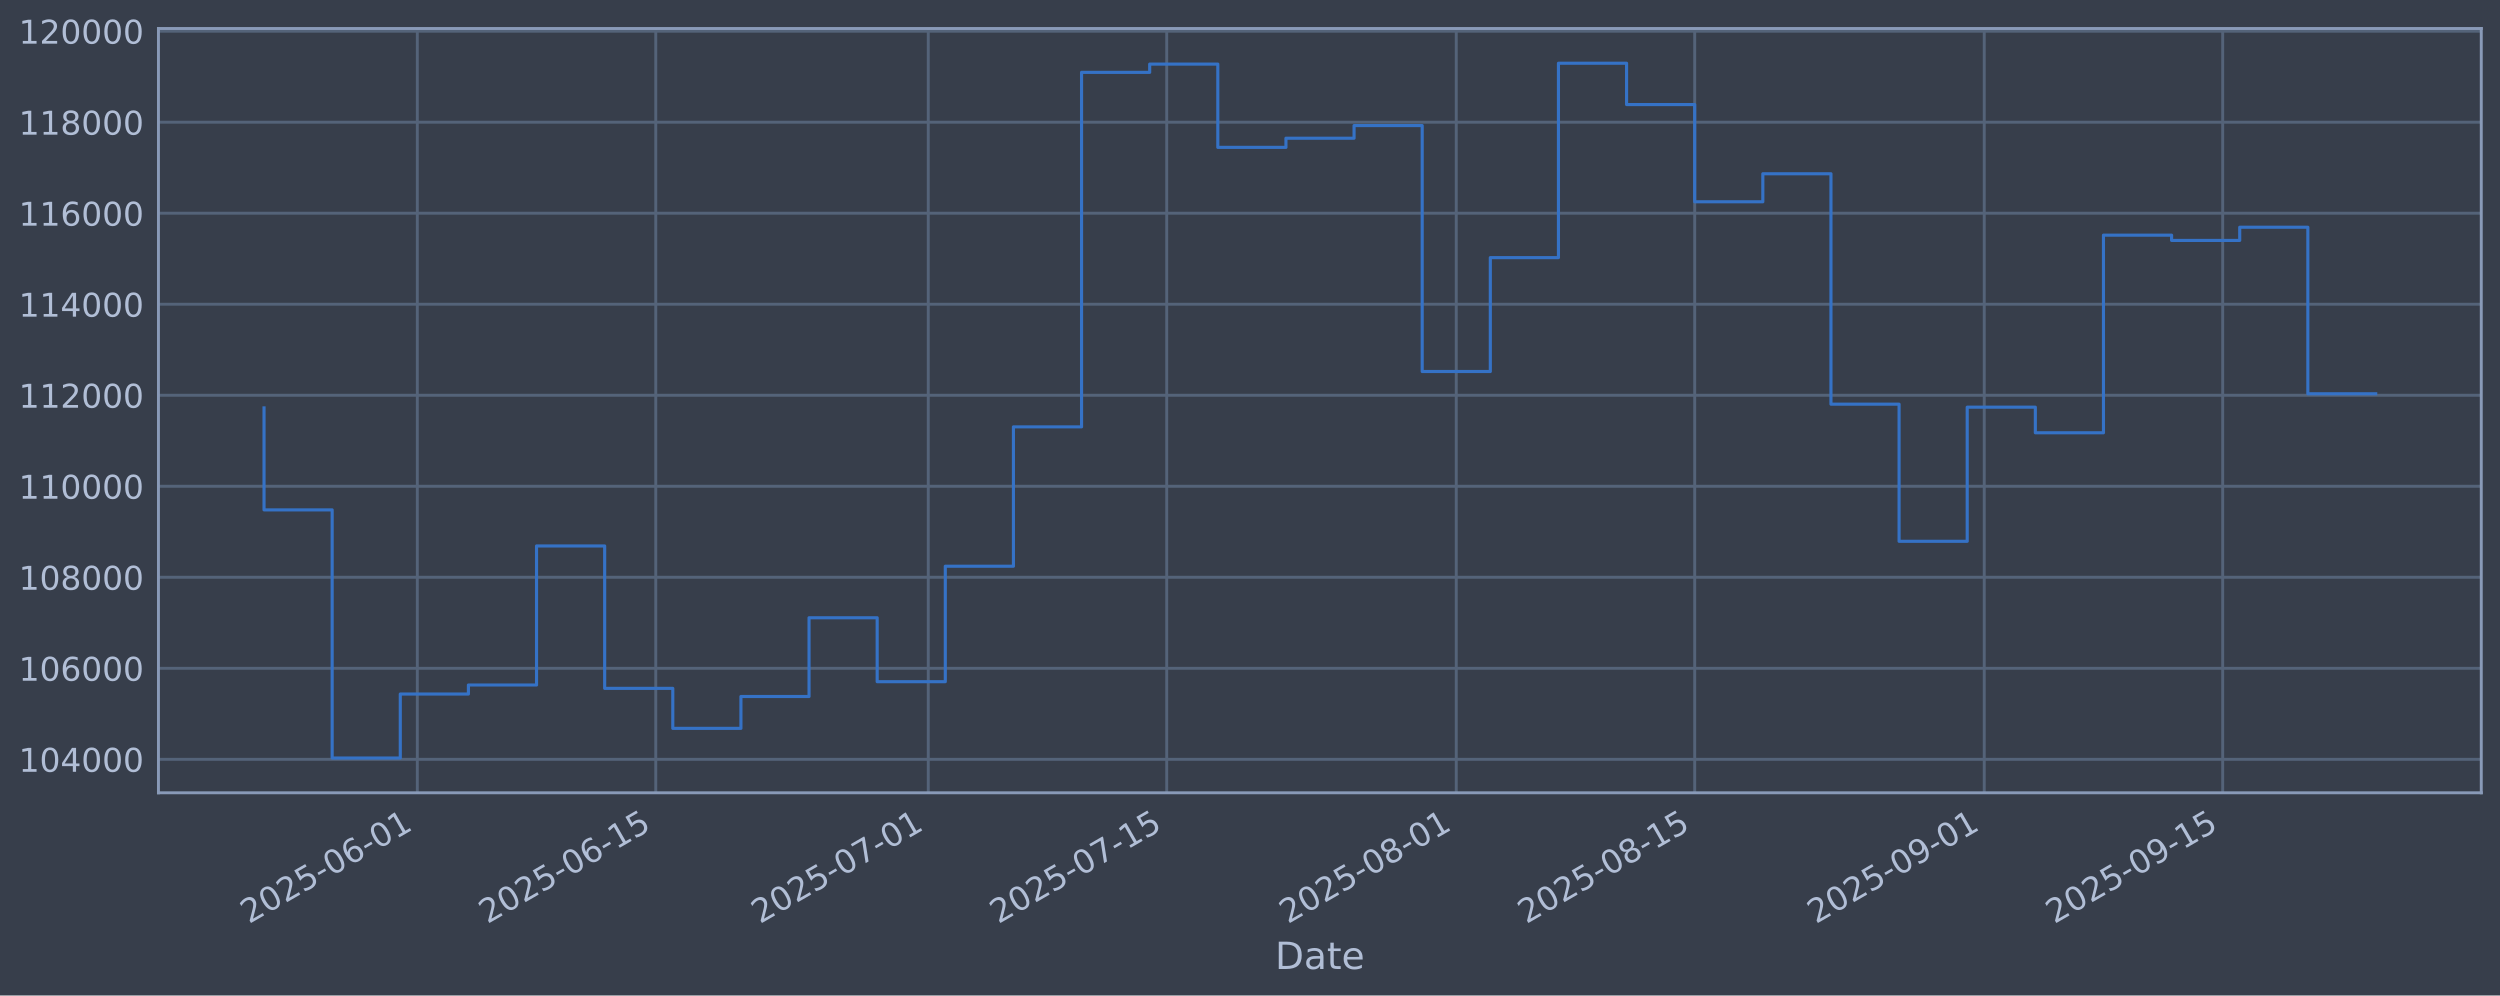
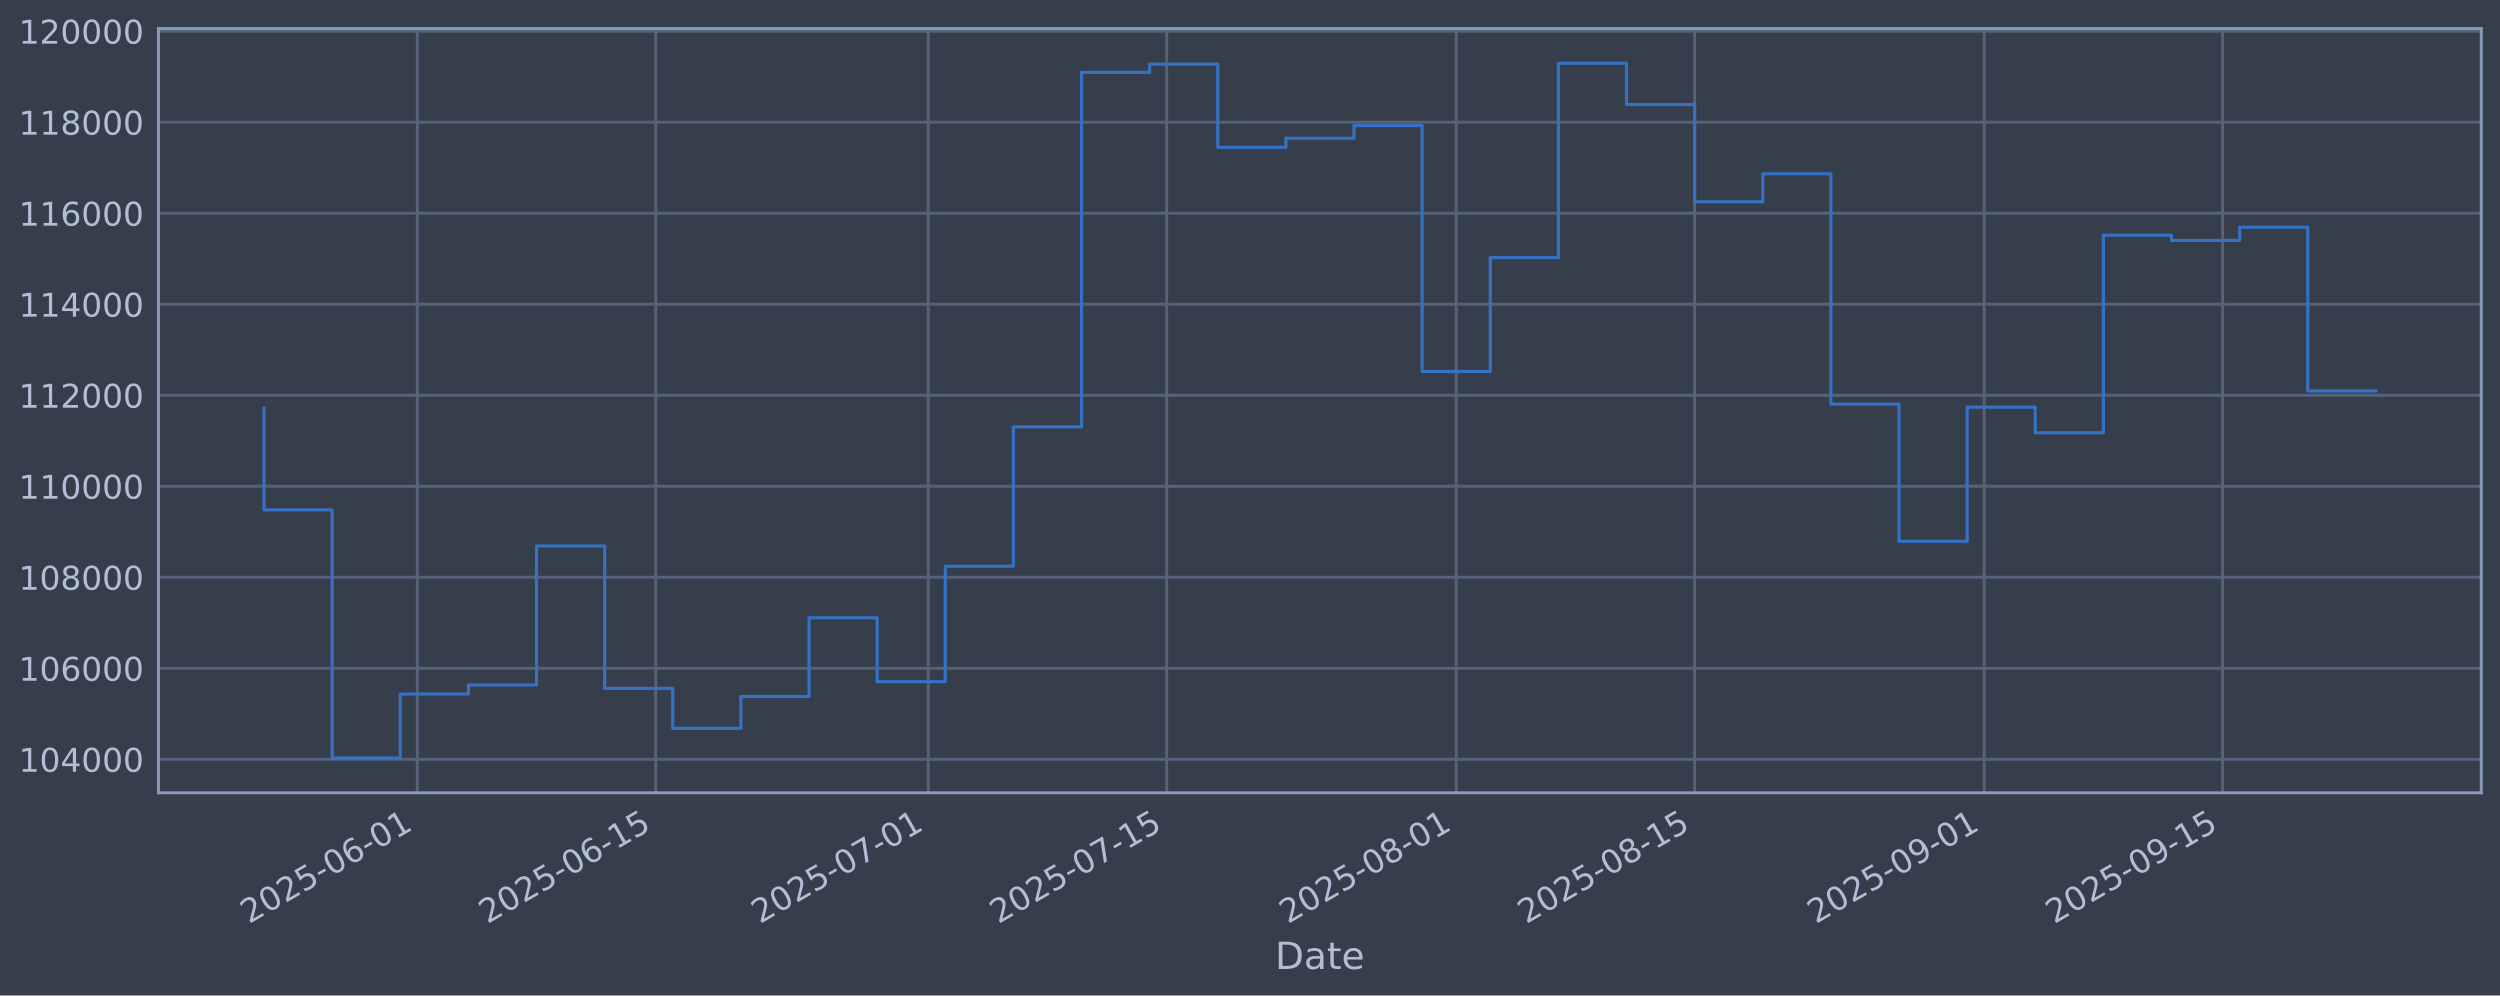
<svg xmlns="http://www.w3.org/2000/svg" xmlns:xlink="http://www.w3.org/1999/xlink" width="960.9pt" height="382.628pt" viewBox="0 0 960.9 382.628" version="1.1">
  <defs>
    <style type="text/css">*{stroke-linejoin: round; stroke-linecap: butt}</style>
  </defs>
  <g id="figure_1">
    <g id="patch_1">
      <path d="M 0 382.628  L 960.9 382.628  L 960.9 0  L 0 0  z " style="fill: #373e4b" />
    </g>
    <g id="axes_1">
      <g id="patch_2">
        <path d="M 60.901 304.718  L 953.701 304.718  L 953.701 10.958  L 60.901 10.958  z " style="fill: #373e4b" />
      </g>
      <g id="matplotlib.axis_1">
        <g id="xtick_1">
          <g id="line2d_1">
-             <path d="M 160.399 304.718  L 160.399 10.958  " clip-path="url(#pd5d25b25c7)" style="fill: none; stroke: #546379; stroke-width: 1.12; stroke-linecap: square" />
+             <path d="M 160.397 304.718  L 160.397 10.958  " clip-path="url(#p05d78d267f)" style="fill: none; stroke: #546379; stroke-width: 1.12; stroke-linecap: square" />
          </g>
          <g id="line2d_2" />
          <g id="text_1">
-             <g style="fill: #b1bed6" transform="translate(95.67394 355.2226) rotate(-30) scale(0.126 -0.126)">
+             <g style="fill: #b1bed6" transform="translate(95.67128 355.2226) rotate(-30) scale(0.126 -0.126)">
              <defs>
                <path id="DejaVuSans-32" d="M 1228 531  L 3431 531  L 3431 0  L 469 0  L 469 531  Q 828 903 1448 1529  Q 2069 2156 2228 2338  Q 2531 2678 2651 2914  Q 2772 3150 2772 3378  Q 2772 3750 2511 3984  Q 2250 4219 1831 4219  Q 1534 4219 1204 4116  Q 875 4013 500 3803  L 500 4441  Q 881 4594 1212 4672  Q 1544 4750 1819 4750  Q 2544 4750 2975 4387  Q 3406 4025 3406 3419  Q 3406 3131 3298 2873  Q 3191 2616 2906 2266  Q 2828 2175 2409 1742  Q 1991 1309 1228 531  z " transform="scale(0.015625)" />
                <path id="DejaVuSans-30" d="M 2034 4250  Q 1547 4250 1301 3770  Q 1056 3291 1056 2328  Q 1056 1369 1301 889  Q 1547 409 2034 409  Q 2525 409 2770 889  Q 3016 1369 3016 2328  Q 3016 3291 2770 3770  Q 2525 4250 2034 4250  z M 2034 4750  Q 2819 4750 3233 4129  Q 3647 3509 3647 2328  Q 3647 1150 3233 529  Q 2819 -91 2034 -91  Q 1250 -91 836 529  Q 422 1150 422 2328  Q 422 3509 836 4129  Q 1250 4750 2034 4750  z " transform="scale(0.015625)" />
                <path id="DejaVuSans-35" d="M 691 4666  L 3169 4666  L 3169 4134  L 1269 4134  L 1269 2991  Q 1406 3038 1543 3061  Q 1681 3084 1819 3084  Q 2600 3084 3056 2656  Q 3513 2228 3513 1497  Q 3513 744 3044 326  Q 2575 -91 1722 -91  Q 1428 -91 1123 -41  Q 819 9 494 109  L 494 744  Q 775 591 1075 516  Q 1375 441 1709 441  Q 2250 441 2565 725  Q 2881 1009 2881 1497  Q 2881 1984 2565 2268  Q 2250 2553 1709 2553  Q 1456 2553 1204 2497  Q 953 2441 691 2322  L 691 4666  z " transform="scale(0.015625)" />
                <path id="DejaVuSans-2d" d="M 313 2009  L 1997 2009  L 1997 1497  L 313 1497  L 313 2009  z " transform="scale(0.015625)" />
                <path id="DejaVuSans-36" d="M 2113 2584  Q 1688 2584 1439 2293  Q 1191 2003 1191 1497  Q 1191 994 1439 701  Q 1688 409 2113 409  Q 2538 409 2786 701  Q 3034 994 3034 1497  Q 3034 2003 2786 2293  Q 2538 2584 2113 2584  z M 3366 4563  L 3366 3988  Q 3128 4100 2886 4159  Q 2644 4219 2406 4219  Q 1781 4219 1451 3797  Q 1122 3375 1075 2522  Q 1259 2794 1537 2939  Q 1816 3084 2150 3084  Q 2853 3084 3261 2657  Q 3669 2231 3669 1497  Q 3669 778 3244 343  Q 2819 -91 2113 -91  Q 1303 -91 875 529  Q 447 1150 447 2328  Q 447 3434 972 4092  Q 1497 4750 2381 4750  Q 2619 4750 2861 4703  Q 3103 4656 3366 4563  z " transform="scale(0.015625)" />
                <path id="DejaVuSans-31" d="M 794 531  L 1825 531  L 1825 4091  L 703 3866  L 703 4441  L 1819 4666  L 2450 4666  L 2450 531  L 3481 531  L 3481 0  L 794 0  L 794 531  z " transform="scale(0.015625)" />
              </defs>
              <use xlink:href="#DejaVuSans-32" />
              <use xlink:href="#DejaVuSans-30" transform="translate(63.62305 0)" />
              <use xlink:href="#DejaVuSans-32" transform="translate(127.2461 0)" />
              <use xlink:href="#DejaVuSans-35" transform="translate(190.8691 0)" />
              <use xlink:href="#DejaVuSans-2d" transform="translate(254.4922 0)" />
              <use xlink:href="#DejaVuSans-30" transform="translate(290.5762 0)" />
              <use xlink:href="#DejaVuSans-36" transform="translate(354.1992 0)" />
              <use xlink:href="#DejaVuSans-2d" transform="translate(417.8223 0)" />
              <use xlink:href="#DejaVuSans-30" transform="translate(453.9062 0)" />
              <use xlink:href="#DejaVuSans-31" transform="translate(517.5293 0)" />
            </g>
          </g>
        </g>
        <g id="xtick_2">
          <g id="line2d_3">
-             <path d="M 252.048 304.718  L 252.048 10.958  " clip-path="url(#pd5d25b25c7)" style="fill: none; stroke: #546379; stroke-width: 1.12; stroke-linecap: square" />
+             <path d="M 252.042 304.718  L 252.042 10.958  " clip-path="url(#p05d78d267f)" style="fill: none; stroke: #546379; stroke-width: 1.12; stroke-linecap: square" />
          </g>
          <g id="line2d_4" />
          <g id="text_2">
-             <g style="fill: #b1bed6" transform="translate(187.3228 355.2226) rotate(-30) scale(0.126 -0.126)">
+             <g style="fill: #b1bed6" transform="translate(187.316 355.2226) rotate(-30) scale(0.126 -0.126)">
              <use xlink:href="#DejaVuSans-32" />
              <use xlink:href="#DejaVuSans-30" transform="translate(63.62305 0)" />
              <use xlink:href="#DejaVuSans-32" transform="translate(127.2461 0)" />
              <use xlink:href="#DejaVuSans-35" transform="translate(190.8691 0)" />
              <use xlink:href="#DejaVuSans-2d" transform="translate(254.4922 0)" />
              <use xlink:href="#DejaVuSans-30" transform="translate(290.5762 0)" />
              <use xlink:href="#DejaVuSans-36" transform="translate(354.1992 0)" />
              <use xlink:href="#DejaVuSans-2d" transform="translate(417.8223 0)" />
              <use xlink:href="#DejaVuSans-31" transform="translate(453.9062 0)" />
              <use xlink:href="#DejaVuSans-35" transform="translate(517.5293 0)" />
            </g>
          </g>
        </g>
        <g id="xtick_3">
          <g id="line2d_5">
-             <path d="M 356.79 304.718  L 356.79 10.958  " clip-path="url(#pd5d25b25c7)" style="fill: none; stroke: #546379; stroke-width: 1.12; stroke-linecap: square" />
+             <path d="M 356.778 304.718  L 356.778 10.958  " clip-path="url(#p05d78d267f)" style="fill: none; stroke: #546379; stroke-width: 1.12; stroke-linecap: square" />
          </g>
          <g id="line2d_6" />
          <g id="text_3">
-             <g style="fill: #b1bed6" transform="translate(292.0644 355.2226) rotate(-30) scale(0.126 -0.126)">
+             <g style="fill: #b1bed6" transform="translate(292.0528 355.2226) rotate(-30) scale(0.126 -0.126)">
              <defs>
                <path id="DejaVuSans-37" d="M 525 4666  L 3525 4666  L 3525 4397  L 1831 0  L 1172 0  L 2766 4134  L 525 4134  L 525 4666  z " transform="scale(0.015625)" />
              </defs>
              <use xlink:href="#DejaVuSans-32" />
              <use xlink:href="#DejaVuSans-30" transform="translate(63.62305 0)" />
              <use xlink:href="#DejaVuSans-32" transform="translate(127.2461 0)" />
              <use xlink:href="#DejaVuSans-35" transform="translate(190.8691 0)" />
              <use xlink:href="#DejaVuSans-2d" transform="translate(254.4922 0)" />
              <use xlink:href="#DejaVuSans-30" transform="translate(290.5762 0)" />
              <use xlink:href="#DejaVuSans-37" transform="translate(354.1992 0)" />
              <use xlink:href="#DejaVuSans-2d" transform="translate(417.8223 0)" />
              <use xlink:href="#DejaVuSans-30" transform="translate(453.9062 0)" />
              <use xlink:href="#DejaVuSans-31" transform="translate(517.5293 0)" />
            </g>
          </g>
        </g>
        <g id="xtick_4">
          <g id="line2d_7">
-             <path d="M 448.439 304.718  L 448.439 10.958  " clip-path="url(#pd5d25b25c7)" style="fill: none; stroke: #546379; stroke-width: 1.12; stroke-linecap: square" />
+             <path d="M 448.423 304.718  L 448.423 10.958  " clip-path="url(#p05d78d267f)" style="fill: none; stroke: #546379; stroke-width: 1.12; stroke-linecap: square" />
          </g>
          <g id="line2d_8" />
          <g id="text_4">
-             <g style="fill: #b1bed6" transform="translate(383.7133 355.2226) rotate(-30) scale(0.126 -0.126)">
+             <g style="fill: #b1bed6" transform="translate(383.6976 355.2226) rotate(-30) scale(0.126 -0.126)">
              <use xlink:href="#DejaVuSans-32" />
              <use xlink:href="#DejaVuSans-30" transform="translate(63.62305 0)" />
              <use xlink:href="#DejaVuSans-32" transform="translate(127.2461 0)" />
              <use xlink:href="#DejaVuSans-35" transform="translate(190.8691 0)" />
              <use xlink:href="#DejaVuSans-2d" transform="translate(254.4922 0)" />
              <use xlink:href="#DejaVuSans-30" transform="translate(290.5762 0)" />
              <use xlink:href="#DejaVuSans-37" transform="translate(354.1992 0)" />
              <use xlink:href="#DejaVuSans-2d" transform="translate(417.8223 0)" />
              <use xlink:href="#DejaVuSans-31" transform="translate(453.9062 0)" />
              <use xlink:href="#DejaVuSans-35" transform="translate(517.5293 0)" />
            </g>
          </g>
        </g>
        <g id="xtick_5">
          <g id="line2d_9">
-             <path d="M 559.727 304.718  L 559.727 10.958  " clip-path="url(#pd5d25b25c7)" style="fill: none; stroke: #546379; stroke-width: 1.12; stroke-linecap: square" />
+             <path d="M 559.706 304.718  L 559.706 10.958  " clip-path="url(#p05d78d267f)" style="fill: none; stroke: #546379; stroke-width: 1.12; stroke-linecap: square" />
          </g>
          <g id="line2d_10" />
          <g id="text_5">
-             <g style="fill: #b1bed6" transform="translate(495.0012 355.2226) rotate(-30) scale(0.126 -0.126)">
+             <g style="fill: #b1bed6" transform="translate(494.9805 355.2226) rotate(-30) scale(0.126 -0.126)">
              <defs>
                <path id="DejaVuSans-38" d="M 2034 2216  Q 1584 2216 1326 1975  Q 1069 1734 1069 1313  Q 1069 891 1326 650  Q 1584 409 2034 409  Q 2484 409 2743 651  Q 3003 894 3003 1313  Q 3003 1734 2745 1975  Q 2488 2216 2034 2216  z M 1403 2484  Q 997 2584 770 2862  Q 544 3141 544 3541  Q 544 4100 942 4425  Q 1341 4750 2034 4750  Q 2731 4750 3128 4425  Q 3525 4100 3525 3541  Q 3525 3141 3298 2862  Q 3072 2584 2669 2484  Q 3125 2378 3379 2068  Q 3634 1759 3634 1313  Q 3634 634 3220 271  Q 2806 -91 2034 -91  Q 1263 -91 848 271  Q 434 634 434 1313  Q 434 1759 690 2068  Q 947 2378 1403 2484  z M 1172 3481  Q 1172 3119 1398 2916  Q 1625 2713 2034 2713  Q 2441 2713 2670 2916  Q 2900 3119 2900 3481  Q 2900 3844 2670 4047  Q 2441 4250 2034 4250  Q 1625 4250 1398 4047  Q 1172 3844 1172 3481  z " transform="scale(0.015625)" />
              </defs>
              <use xlink:href="#DejaVuSans-32" />
              <use xlink:href="#DejaVuSans-30" transform="translate(63.62305 0)" />
              <use xlink:href="#DejaVuSans-32" transform="translate(127.2461 0)" />
              <use xlink:href="#DejaVuSans-35" transform="translate(190.8691 0)" />
              <use xlink:href="#DejaVuSans-2d" transform="translate(254.4922 0)" />
              <use xlink:href="#DejaVuSans-30" transform="translate(290.5762 0)" />
              <use xlink:href="#DejaVuSans-38" transform="translate(354.1992 0)" />
              <use xlink:href="#DejaVuSans-2d" transform="translate(417.8223 0)" />
              <use xlink:href="#DejaVuSans-30" transform="translate(453.9062 0)" />
              <use xlink:href="#DejaVuSans-31" transform="translate(517.5293 0)" />
            </g>
          </g>
        </g>
        <g id="xtick_6">
          <g id="line2d_11">
-             <path d="M 651.376 304.718  L 651.376 10.958  " clip-path="url(#pd5d25b25c7)" style="fill: none; stroke: #546379; stroke-width: 1.12; stroke-linecap: square" />
+             <path d="M 651.351 304.718  L 651.351 10.958  " clip-path="url(#p05d78d267f)" style="fill: none; stroke: #546379; stroke-width: 1.12; stroke-linecap: square" />
          </g>
          <g id="line2d_12" />
          <g id="text_6">
-             <g style="fill: #b1bed6" transform="translate(586.6501 355.2226) rotate(-30) scale(0.126 -0.126)">
+             <g style="fill: #b1bed6" transform="translate(586.6252 355.2226) rotate(-30) scale(0.126 -0.126)">
              <use xlink:href="#DejaVuSans-32" />
              <use xlink:href="#DejaVuSans-30" transform="translate(63.62305 0)" />
              <use xlink:href="#DejaVuSans-32" transform="translate(127.2461 0)" />
              <use xlink:href="#DejaVuSans-35" transform="translate(190.8691 0)" />
              <use xlink:href="#DejaVuSans-2d" transform="translate(254.4922 0)" />
              <use xlink:href="#DejaVuSans-30" transform="translate(290.5762 0)" />
              <use xlink:href="#DejaVuSans-38" transform="translate(354.1992 0)" />
              <use xlink:href="#DejaVuSans-2d" transform="translate(417.8223 0)" />
              <use xlink:href="#DejaVuSans-31" transform="translate(453.9062 0)" />
              <use xlink:href="#DejaVuSans-35" transform="translate(517.5293 0)" />
            </g>
          </g>
        </g>
        <g id="xtick_7">
          <g id="line2d_13">
-             <path d="M 762.663 304.718  L 762.663 10.958  " clip-path="url(#pd5d25b25c7)" style="fill: none; stroke: #546379; stroke-width: 1.12; stroke-linecap: square" />
+             <path d="M 762.634 304.718  L 762.634 10.958  " clip-path="url(#p05d78d267f)" style="fill: none; stroke: #546379; stroke-width: 1.12; stroke-linecap: square" />
          </g>
          <g id="line2d_14" />
          <g id="text_7">
-             <g style="fill: #b1bed6" transform="translate(697.938 355.2226) rotate(-30) scale(0.126 -0.126)">
+             <g style="fill: #b1bed6" transform="translate(697.9081 355.2226) rotate(-30) scale(0.126 -0.126)">
              <defs>
                <path id="DejaVuSans-39" d="M 703 97  L 703 672  Q 941 559 1184 500  Q 1428 441 1663 441  Q 2288 441 2617 861  Q 2947 1281 2994 2138  Q 2813 1869 2534 1725  Q 2256 1581 1919 1581  Q 1219 1581 811 2004  Q 403 2428 403 3163  Q 403 3881 828 4315  Q 1253 4750 1959 4750  Q 2769 4750 3195 4129  Q 3622 3509 3622 2328  Q 3622 1225 3098 567  Q 2575 -91 1691 -91  Q 1453 -91 1209 -44  Q 966 3 703 97  z M 1959 2075  Q 2384 2075 2632 2365  Q 2881 2656 2881 3163  Q 2881 3666 2632 3958  Q 2384 4250 1959 4250  Q 1534 4250 1286 3958  Q 1038 3666 1038 3163  Q 1038 2656 1286 2365  Q 1534 2075 1959 2075  z " transform="scale(0.015625)" />
              </defs>
              <use xlink:href="#DejaVuSans-32" />
              <use xlink:href="#DejaVuSans-30" transform="translate(63.62305 0)" />
              <use xlink:href="#DejaVuSans-32" transform="translate(127.2461 0)" />
              <use xlink:href="#DejaVuSans-35" transform="translate(190.8691 0)" />
              <use xlink:href="#DejaVuSans-2d" transform="translate(254.4922 0)" />
              <use xlink:href="#DejaVuSans-30" transform="translate(290.5762 0)" />
              <use xlink:href="#DejaVuSans-39" transform="translate(354.1992 0)" />
              <use xlink:href="#DejaVuSans-2d" transform="translate(417.8223 0)" />
              <use xlink:href="#DejaVuSans-30" transform="translate(453.9062 0)" />
              <use xlink:href="#DejaVuSans-31" transform="translate(517.5293 0)" />
            </g>
          </g>
        </g>
        <g id="xtick_8">
          <g id="line2d_15">
-             <path d="M 854.312 304.718  L 854.312 10.958  " clip-path="url(#pd5d25b25c7)" style="fill: none; stroke: #546379; stroke-width: 1.12; stroke-linecap: square" />
+             <path d="M 854.278 304.718  L 854.278 10.958  " clip-path="url(#p05d78d267f)" style="fill: none; stroke: #546379; stroke-width: 1.12; stroke-linecap: square" />
          </g>
          <g id="line2d_16" />
          <g id="text_8">
-             <g style="fill: #b1bed6" transform="translate(789.5868 355.2226) rotate(-30) scale(0.126 -0.126)">
+             <g style="fill: #b1bed6" transform="translate(789.5528 355.2226) rotate(-30) scale(0.126 -0.126)">
              <use xlink:href="#DejaVuSans-32" />
              <use xlink:href="#DejaVuSans-30" transform="translate(63.62305 0)" />
              <use xlink:href="#DejaVuSans-32" transform="translate(127.2461 0)" />
              <use xlink:href="#DejaVuSans-35" transform="translate(190.8691 0)" />
              <use xlink:href="#DejaVuSans-2d" transform="translate(254.4922 0)" />
              <use xlink:href="#DejaVuSans-30" transform="translate(290.5762 0)" />
              <use xlink:href="#DejaVuSans-39" transform="translate(354.1992 0)" />
              <use xlink:href="#DejaVuSans-2d" transform="translate(417.8223 0)" />
              <use xlink:href="#DejaVuSans-31" transform="translate(453.9062 0)" />
              <use xlink:href="#DejaVuSans-35" transform="translate(517.5293 0)" />
            </g>
          </g>
        </g>
        <g id="text_9">
          <g style="fill: #b1bed6" transform="translate(490.0914 372.4337) scale(0.144 -0.144)">
            <defs>
              <path id="DejaVuSans-44" d="M 1259 4147  L 1259 519  L 2022 519  Q 2988 519 3436 956  Q 3884 1394 3884 2338  Q 3884 3275 3436 3711  Q 2988 4147 2022 4147  L 1259 4147  z M 628 4666  L 1925 4666  Q 3281 4666 3915 4102  Q 4550 3538 4550 2338  Q 4550 1131 3912 565  Q 3275 0 1925 0  L 628 0  L 628 4666  z " transform="scale(0.015625)" />
              <path id="DejaVuSans-61" d="M 2194 1759  Q 1497 1759 1228 1600  Q 959 1441 959 1056  Q 959 750 1161 570  Q 1363 391 1709 391  Q 2188 391 2477 730  Q 2766 1069 2766 1631  L 2766 1759  L 2194 1759  z M 3341 1997  L 3341 0  L 2766 0  L 2766 531  Q 2569 213 2275 61  Q 1981 -91 1556 -91  Q 1019 -91 701 211  Q 384 513 384 1019  Q 384 1609 779 1909  Q 1175 2209 1959 2209  L 2766 2209  L 2766 2266  Q 2766 2663 2505 2880  Q 2244 3097 1772 3097  Q 1472 3097 1187 3025  Q 903 2953 641 2809  L 641 3341  Q 956 3463 1253 3523  Q 1550 3584 1831 3584  Q 2591 3584 2966 3190  Q 3341 2797 3341 1997  z " transform="scale(0.015625)" />
              <path id="DejaVuSans-74" d="M 1172 4494  L 1172 3500  L 2356 3500  L 2356 3053  L 1172 3053  L 1172 1153  Q 1172 725 1289 603  Q 1406 481 1766 481  L 2356 481  L 2356 0  L 1766 0  Q 1100 0 847 248  Q 594 497 594 1153  L 594 3053  L 172 3053  L 172 3500  L 594 3500  L 594 4494  L 1172 4494  z " transform="scale(0.015625)" />
              <path id="DejaVuSans-65" d="M 3597 1894  L 3597 1613  L 953 1613  Q 991 1019 1311 708  Q 1631 397 2203 397  Q 2534 397 2845 478  Q 3156 559 3463 722  L 3463 178  Q 3153 47 2828 -22  Q 2503 -91 2169 -91  Q 1331 -91 842 396  Q 353 884 353 1716  Q 353 2575 817 3079  Q 1281 3584 2069 3584  Q 2775 3584 3186 3129  Q 3597 2675 3597 1894  z M 3022 2063  Q 3016 2534 2758 2815  Q 2500 3097 2075 3097  Q 1594 3097 1305 2825  Q 1016 2553 972 2059  L 3022 2063  z " transform="scale(0.015625)" />
            </defs>
            <use xlink:href="#DejaVuSans-44" />
            <use xlink:href="#DejaVuSans-61" transform="translate(77.00195 0)" />
            <use xlink:href="#DejaVuSans-74" transform="translate(138.2812 0)" />
            <use xlink:href="#DejaVuSans-65" transform="translate(177.4902 0)" />
          </g>
        </g>
      </g>
      <g id="matplotlib.axis_2">
        <g id="ytick_1">
          <g id="line2d_17">
-             <path d="M 60.901 291.85  L 953.701 291.85  " clip-path="url(#pd5d25b25c7)" style="fill: none; stroke: #546379; stroke-width: 1.12; stroke-linecap: square" />
+             <path d="M 60.901 291.85  L 953.701 291.85  " clip-path="url(#p05d78d267f)" style="fill: none; stroke: #546379; stroke-width: 1.12; stroke-linecap: square" />
          </g>
          <g id="line2d_18" />
          <g id="text_10">
            <g style="fill: #b1bed6" transform="translate(7.2 296.6367) scale(0.126 -0.126)">
              <defs>
                <path id="DejaVuSans-34" d="M 2419 4116  L 825 1625  L 2419 1625  L 2419 4116  z M 2253 4666  L 3047 4666  L 3047 1625  L 3713 1625  L 3713 1100  L 3047 1100  L 3047 0  L 2419 0  L 2419 1100  L 313 1100  L 313 1709  L 2253 4666  z " transform="scale(0.015625)" />
              </defs>
              <use xlink:href="#DejaVuSans-31" />
              <use xlink:href="#DejaVuSans-30" transform="translate(63.62305 0)" />
              <use xlink:href="#DejaVuSans-34" transform="translate(127.2461 0)" />
              <use xlink:href="#DejaVuSans-30" transform="translate(190.8691 0)" />
              <use xlink:href="#DejaVuSans-30" transform="translate(254.4922 0)" />
              <use xlink:href="#DejaVuSans-30" transform="translate(318.1152 0)" />
            </g>
          </g>
        </g>
        <g id="ytick_2">
          <g id="line2d_19">
-             <path d="M 60.901 256.867  L 953.701 256.867  " clip-path="url(#pd5d25b25c7)" style="fill: none; stroke: #546379; stroke-width: 1.12; stroke-linecap: square" />
+             <path d="M 60.901 256.867  L 953.701 256.867  " clip-path="url(#p05d78d267f)" style="fill: none; stroke: #546379; stroke-width: 1.12; stroke-linecap: square" />
          </g>
          <g id="line2d_20" />
          <g id="text_11">
            <g style="fill: #b1bed6" transform="translate(7.2 261.6538) scale(0.126 -0.126)">
              <use xlink:href="#DejaVuSans-31" />
              <use xlink:href="#DejaVuSans-30" transform="translate(63.62305 0)" />
              <use xlink:href="#DejaVuSans-36" transform="translate(127.2461 0)" />
              <use xlink:href="#DejaVuSans-30" transform="translate(190.8691 0)" />
              <use xlink:href="#DejaVuSans-30" transform="translate(254.4922 0)" />
              <use xlink:href="#DejaVuSans-30" transform="translate(318.1152 0)" />
            </g>
          </g>
        </g>
        <g id="ytick_3">
          <g id="line2d_21">
-             <path d="M 60.901 221.884  L 953.701 221.884  " clip-path="url(#pd5d25b25c7)" style="fill: none; stroke: #546379; stroke-width: 1.12; stroke-linecap: square" />
+             <path d="M 60.901 221.884  L 953.701 221.884  " clip-path="url(#p05d78d267f)" style="fill: none; stroke: #546379; stroke-width: 1.12; stroke-linecap: square" />
          </g>
          <g id="line2d_22" />
          <g id="text_12">
            <g style="fill: #b1bed6" transform="translate(7.2 226.671) scale(0.126 -0.126)">
              <use xlink:href="#DejaVuSans-31" />
              <use xlink:href="#DejaVuSans-30" transform="translate(63.62305 0)" />
              <use xlink:href="#DejaVuSans-38" transform="translate(127.2461 0)" />
              <use xlink:href="#DejaVuSans-30" transform="translate(190.8691 0)" />
              <use xlink:href="#DejaVuSans-30" transform="translate(254.4922 0)" />
              <use xlink:href="#DejaVuSans-30" transform="translate(318.1152 0)" />
            </g>
          </g>
        </g>
        <g id="ytick_4">
          <g id="line2d_23">
-             <path d="M 60.901 186.901  L 953.701 186.901  " clip-path="url(#pd5d25b25c7)" style="fill: none; stroke: #546379; stroke-width: 1.12; stroke-linecap: square" />
+             <path d="M 60.901 186.901  L 953.701 186.901  " clip-path="url(#p05d78d267f)" style="fill: none; stroke: #546379; stroke-width: 1.12; stroke-linecap: square" />
          </g>
          <g id="line2d_24" />
          <g id="text_13">
            <g style="fill: #b1bed6" transform="translate(7.2 191.6882) scale(0.126 -0.126)">
              <use xlink:href="#DejaVuSans-31" />
              <use xlink:href="#DejaVuSans-31" transform="translate(63.62305 0)" />
              <use xlink:href="#DejaVuSans-30" transform="translate(127.2461 0)" />
              <use xlink:href="#DejaVuSans-30" transform="translate(190.8691 0)" />
              <use xlink:href="#DejaVuSans-30" transform="translate(254.4922 0)" />
              <use xlink:href="#DejaVuSans-30" transform="translate(318.1152 0)" />
            </g>
          </g>
        </g>
        <g id="ytick_5">
          <g id="line2d_25">
-             <path d="M 60.901 151.918  L 953.701 151.918  " clip-path="url(#pd5d25b25c7)" style="fill: none; stroke: #546379; stroke-width: 1.12; stroke-linecap: square" />
+             <path d="M 60.901 151.918  L 953.701 151.918  " clip-path="url(#p05d78d267f)" style="fill: none; stroke: #546379; stroke-width: 1.12; stroke-linecap: square" />
          </g>
          <g id="line2d_26" />
          <g id="text_14">
            <g style="fill: #b1bed6" transform="translate(7.2 156.7053) scale(0.126 -0.126)">
              <use xlink:href="#DejaVuSans-31" />
              <use xlink:href="#DejaVuSans-31" transform="translate(63.62305 0)" />
              <use xlink:href="#DejaVuSans-32" transform="translate(127.2461 0)" />
              <use xlink:href="#DejaVuSans-30" transform="translate(190.8691 0)" />
              <use xlink:href="#DejaVuSans-30" transform="translate(254.4922 0)" />
              <use xlink:href="#DejaVuSans-30" transform="translate(318.1152 0)" />
            </g>
          </g>
        </g>
        <g id="ytick_6">
          <g id="line2d_27">
-             <path d="M 60.901 116.936  L 953.701 116.936  " clip-path="url(#pd5d25b25c7)" style="fill: none; stroke: #546379; stroke-width: 1.12; stroke-linecap: square" />
+             <path d="M 60.901 116.936  L 953.701 116.936  " clip-path="url(#p05d78d267f)" style="fill: none; stroke: #546379; stroke-width: 1.12; stroke-linecap: square" />
          </g>
          <g id="line2d_28" />
          <g id="text_15">
            <g style="fill: #b1bed6" transform="translate(7.2 121.7225) scale(0.126 -0.126)">
              <use xlink:href="#DejaVuSans-31" />
              <use xlink:href="#DejaVuSans-31" transform="translate(63.62305 0)" />
              <use xlink:href="#DejaVuSans-34" transform="translate(127.2461 0)" />
              <use xlink:href="#DejaVuSans-30" transform="translate(190.8691 0)" />
              <use xlink:href="#DejaVuSans-30" transform="translate(254.4922 0)" />
              <use xlink:href="#DejaVuSans-30" transform="translate(318.1152 0)" />
            </g>
          </g>
        </g>
        <g id="ytick_7">
          <g id="line2d_29">
-             <path d="M 60.901 81.953  L 953.701 81.953  " clip-path="url(#pd5d25b25c7)" style="fill: none; stroke: #546379; stroke-width: 1.12; stroke-linecap: square" />
+             <path d="M 60.901 81.953  L 953.701 81.953  " clip-path="url(#p05d78d267f)" style="fill: none; stroke: #546379; stroke-width: 1.12; stroke-linecap: square" />
          </g>
          <g id="line2d_30" />
          <g id="text_16">
            <g style="fill: #b1bed6" transform="translate(7.2 86.73969) scale(0.126 -0.126)">
              <use xlink:href="#DejaVuSans-31" />
              <use xlink:href="#DejaVuSans-31" transform="translate(63.62305 0)" />
              <use xlink:href="#DejaVuSans-36" transform="translate(127.2461 0)" />
              <use xlink:href="#DejaVuSans-30" transform="translate(190.8691 0)" />
              <use xlink:href="#DejaVuSans-30" transform="translate(254.4922 0)" />
              <use xlink:href="#DejaVuSans-30" transform="translate(318.1152 0)" />
            </g>
          </g>
        </g>
        <g id="ytick_8">
          <g id="line2d_31">
-             <path d="M 60.901 46.97  L 953.701 46.97  " clip-path="url(#pd5d25b25c7)" style="fill: none; stroke: #546379; stroke-width: 1.12; stroke-linecap: square" />
+             <path d="M 60.901 46.97  L 953.701 46.97  " clip-path="url(#p05d78d267f)" style="fill: none; stroke: #546379; stroke-width: 1.12; stroke-linecap: square" />
          </g>
          <g id="line2d_32" />
          <g id="text_17">
            <g style="fill: #b1bed6" transform="translate(7.2 51.75686) scale(0.126 -0.126)">
              <use xlink:href="#DejaVuSans-31" />
              <use xlink:href="#DejaVuSans-31" transform="translate(63.62305 0)" />
              <use xlink:href="#DejaVuSans-38" transform="translate(127.2461 0)" />
              <use xlink:href="#DejaVuSans-30" transform="translate(190.8691 0)" />
              <use xlink:href="#DejaVuSans-30" transform="translate(254.4922 0)" />
              <use xlink:href="#DejaVuSans-30" transform="translate(318.1152 0)" />
            </g>
          </g>
        </g>
        <g id="ytick_9">
          <g id="line2d_33">
-             <path d="M 60.901 11.987  L 953.701 11.987  " clip-path="url(#pd5d25b25c7)" style="fill: none; stroke: #546379; stroke-width: 1.12; stroke-linecap: square" />
+             <path d="M 60.901 11.987  L 953.701 11.987  " clip-path="url(#p05d78d267f)" style="fill: none; stroke: #546379; stroke-width: 1.12; stroke-linecap: square" />
          </g>
          <g id="line2d_34" />
          <g id="text_18">
            <g style="fill: #b1bed6" transform="translate(7.2 16.77403) scale(0.126 -0.126)">
              <use xlink:href="#DejaVuSans-31" />
              <use xlink:href="#DejaVuSans-32" transform="translate(63.62305 0)" />
              <use xlink:href="#DejaVuSans-30" transform="translate(127.2461 0)" />
              <use xlink:href="#DejaVuSans-30" transform="translate(190.8691 0)" />
              <use xlink:href="#DejaVuSans-30" transform="translate(254.4922 0)" />
              <use xlink:href="#DejaVuSans-30" transform="translate(318.1152 0)" />
            </g>
          </g>
        </g>
      </g>
      <g id="line2d_35">
-         <path d="M 101.482 156.778  L 101.482 195.974  L 127.668 195.974  L 127.668 291.366  L 153.853 291.366  L 153.853 266.759  L 180.038 266.759  L 180.038 263.286  L 206.224 263.286  L 206.224 209.841  L 232.409 209.841  L 232.409 264.586  L 258.595 264.586  L 258.595 279.95  L 284.78 279.95  L 284.78 267.706  L 310.965 267.706  L 310.965 237.446  L 337.151 237.446  L 337.151 262.012  L 363.336 262.012  L 363.336 217.631  L 389.522 217.631  L 389.522 164.07  L 415.707 164.07  L 415.707 27.81  L 441.892 27.81  L 441.892 24.636  L 468.078 24.636  L 468.078 56.646  L 494.263 56.646  L 494.263 53.121  L 520.449 53.121  L 520.449 48.272  L 546.634 48.272  L 546.634 142.793  L 572.819 142.793  L 572.819 99.016  L 599.005 99.016  L 599.005 24.311  L 625.19 24.311  L 625.19 40.185  L 651.376 40.185  L 651.376 77.56  L 677.561 77.56  L 677.561 66.788  L 703.746 66.788  L 703.746 155.356  L 729.932 155.356  L 729.932 208.052  L 756.117 208.052  L 756.117 156.509  L 782.303 156.509  L 782.303 166.341  L 808.488 166.341  L 808.488 90.389  L 834.673 90.389  L 834.673 92.406  L 860.859 92.406  L 860.859 87.351  L 887.044 87.351  L 887.044 151.355  L 913.119 151.355  " clip-path="url(#pd5d25b25c7)" style="fill: none; stroke: #3572c6; stroke-width: 1.2; stroke-linecap: square" />
+         <path d="M 101.482 156.778  L 101.482 195.974  L 127.667 195.974  L 127.667 291.366  L 153.851 291.366  L 153.851 266.759  L 180.035 266.759  L 180.035 263.286  L 206.219 263.286  L 206.219 209.841  L 232.403 209.841  L 232.403 264.586  L 258.588 264.586  L 258.588 279.95  L 284.772 279.95  L 284.772 267.706  L 310.956 267.706  L 310.956 237.446  L 337.14 237.446  L 337.14 262.012  L 363.324 262.012  L 363.324 217.631  L 389.509 217.631  L 389.509 164.07  L 415.693 164.07  L 415.693 27.81  L 441.877 27.81  L 441.877 24.636  L 468.061 24.636  L 468.061 56.646  L 494.245 56.646  L 494.245 53.121  L 520.43 53.121  L 520.43 48.272  L 546.614 48.272  L 546.614 142.793  L 572.798 142.793  L 572.798 99.016  L 598.982 99.016  L 598.982 24.311  L 625.166 24.311  L 625.166 40.185  L 651.351 40.185  L 651.351 77.56  L 677.535 77.56  L 677.535 66.788  L 703.719 66.788  L 703.719 155.356  L 729.903 155.356  L 729.903 208.052  L 756.088 208.052  L 756.088 156.509  L 782.272 156.509  L 782.272 166.341  L 808.456 166.341  L 808.456 90.389  L 834.64 90.389  L 834.64 92.406  L 860.824 92.406  L 860.824 87.351  L 887.009 87.351  L 887.009 150.276  L 913.119 150.276  " clip-path="url(#p05d78d267f)" style="fill: none; stroke: #3572c6; stroke-width: 1.2; stroke-linecap: square" />
      </g>
      <g id="patch_3">
        <path d="M 60.901 304.718  L 60.901 10.958  " style="fill: none; stroke: #899ab8; stroke-width: 1.12; stroke-linejoin: miter; stroke-linecap: square" />
      </g>
      <g id="patch_4">
        <path d="M 953.701 304.718  L 953.701 10.958  " style="fill: none; stroke: #899ab8; stroke-width: 1.12; stroke-linejoin: miter; stroke-linecap: square" />
      </g>
      <g id="patch_5">
        <path d="M 60.901 304.718  L 953.701 304.718  " style="fill: none; stroke: #899ab8; stroke-width: 1.12; stroke-linejoin: miter; stroke-linecap: square" />
      </g>
      <g id="patch_6">
        <path d="M 60.901 10.958  L 953.701 10.958  " style="fill: none; stroke: #899ab8; stroke-width: 1.12; stroke-linejoin: miter; stroke-linecap: square" />
      </g>
    </g>
  </g>
  <defs>
-     <clipPath id="pd5d25b25c7">
+     <clipPath id="p05d78d267f">
      <rect x="60.901" y="10.958" width="892.8" height="293.76" />
    </clipPath>
  </defs>
</svg>
